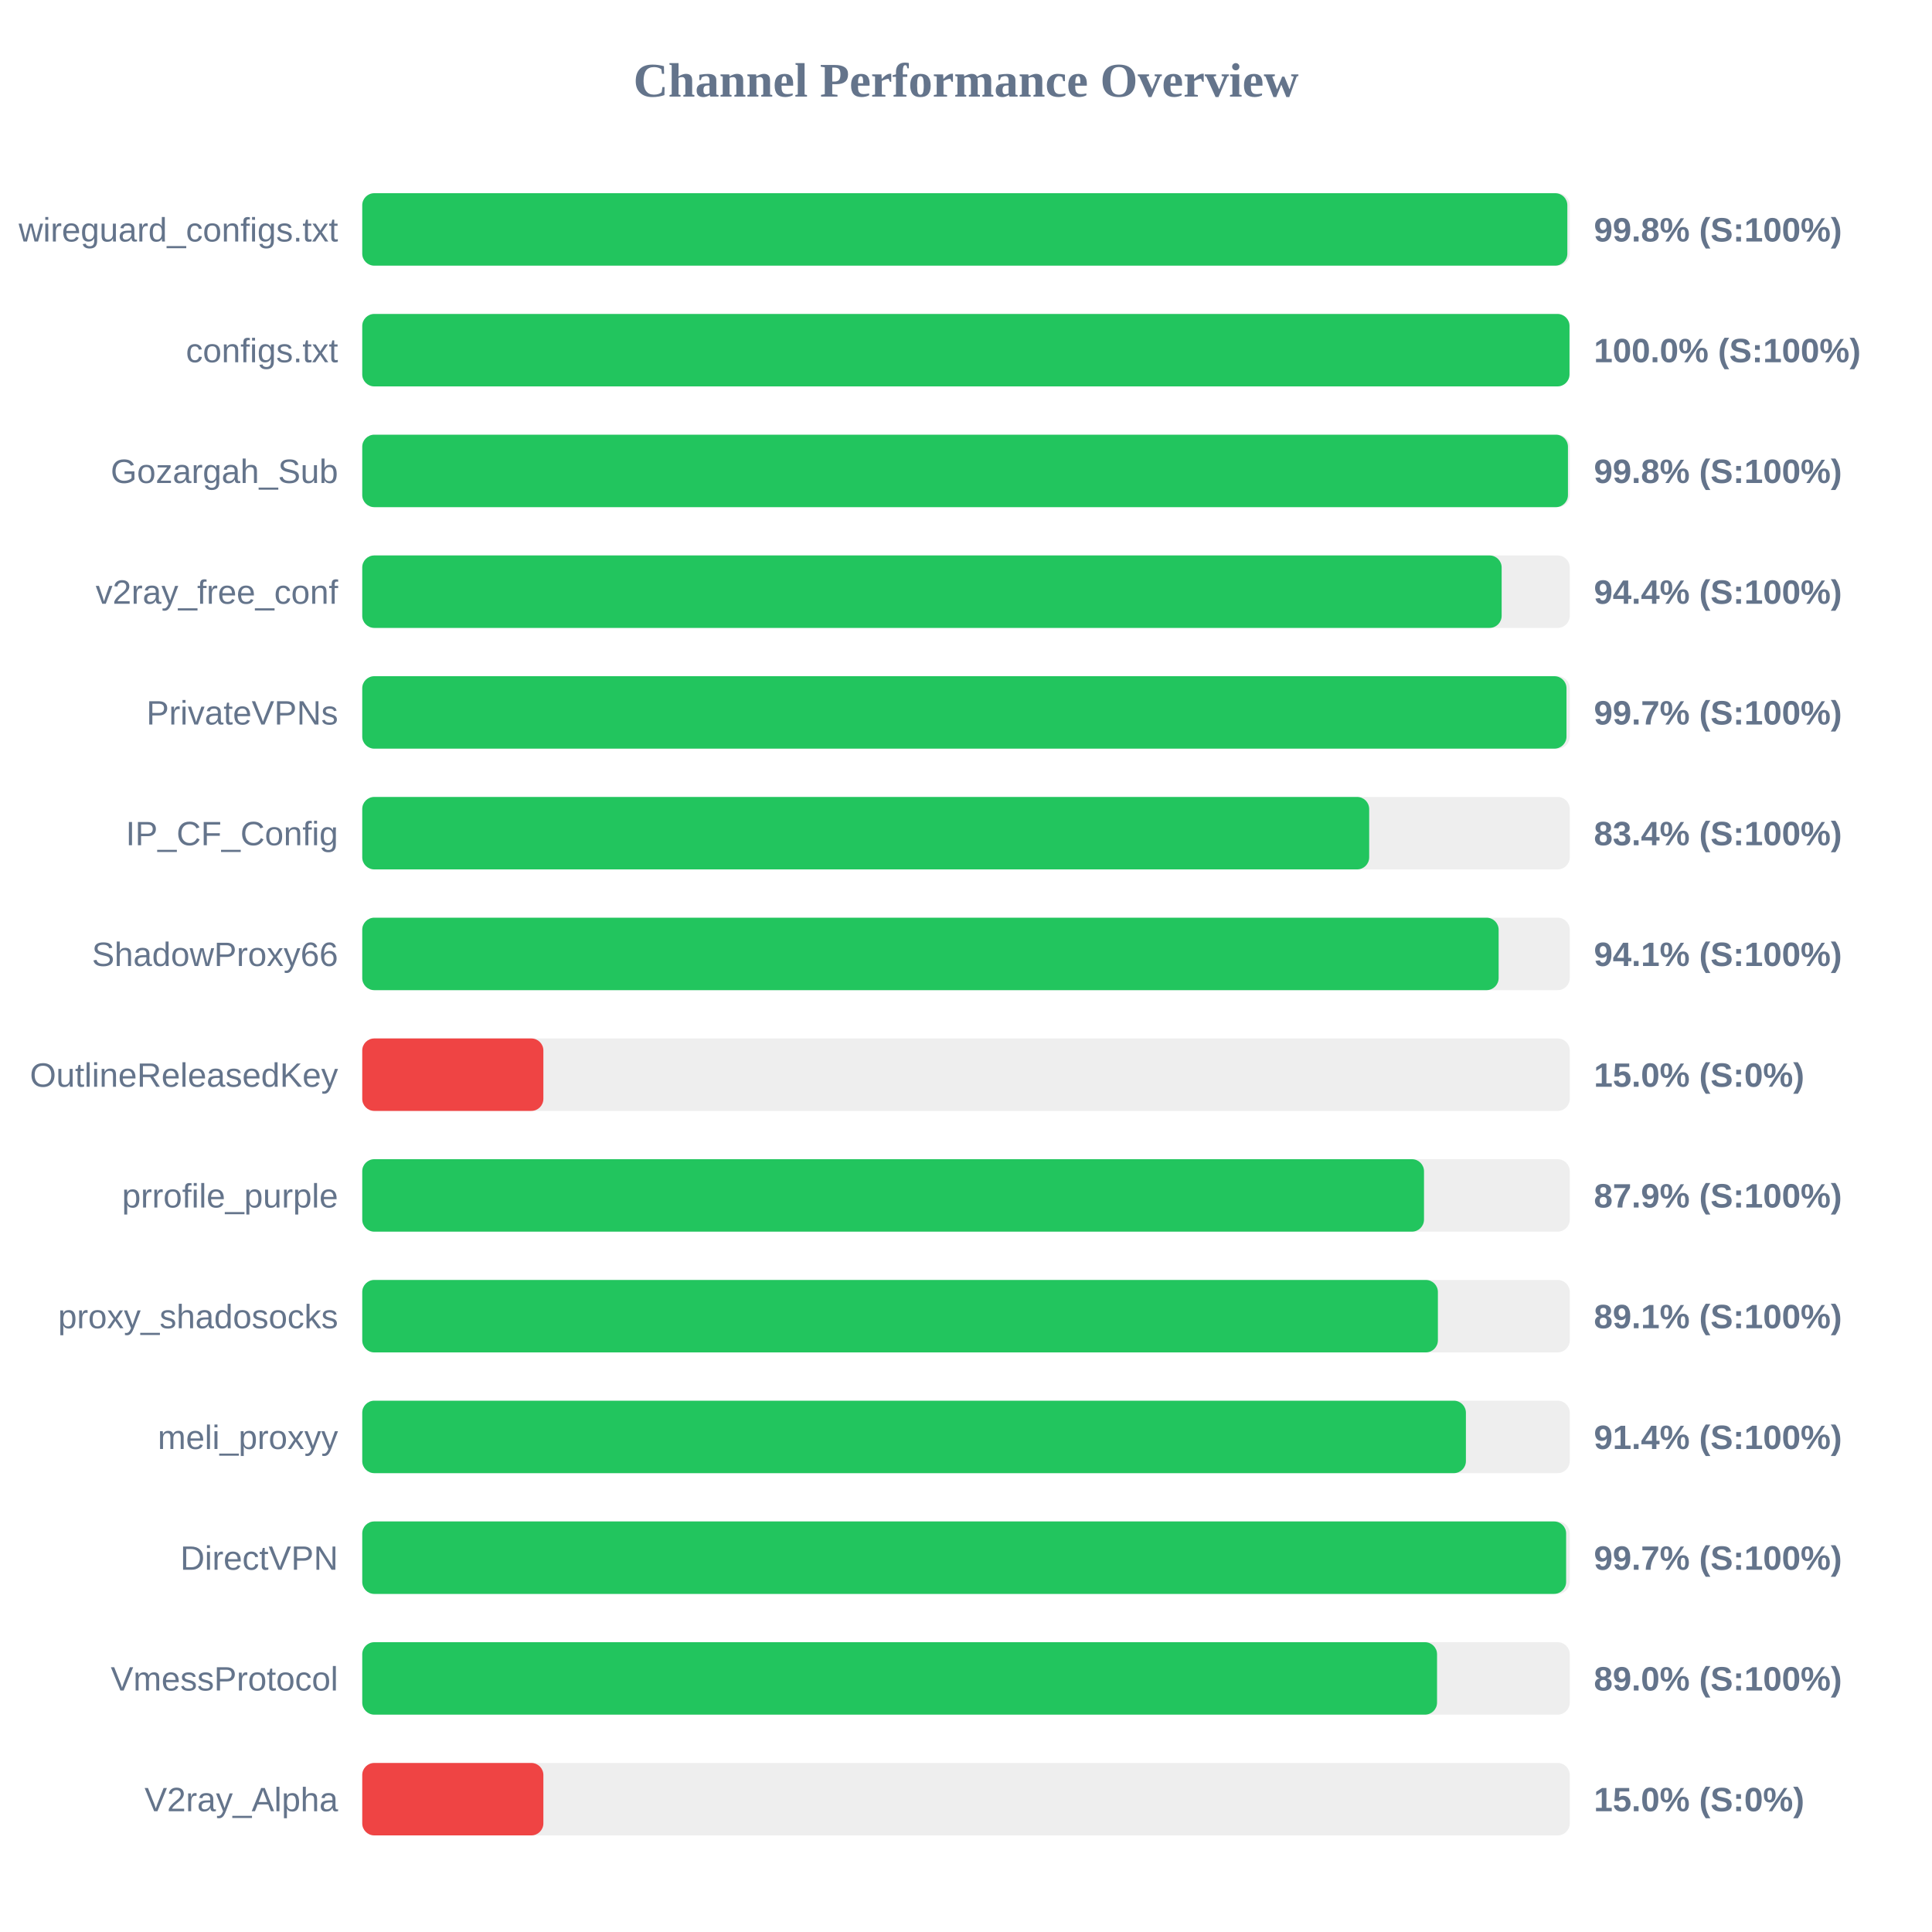
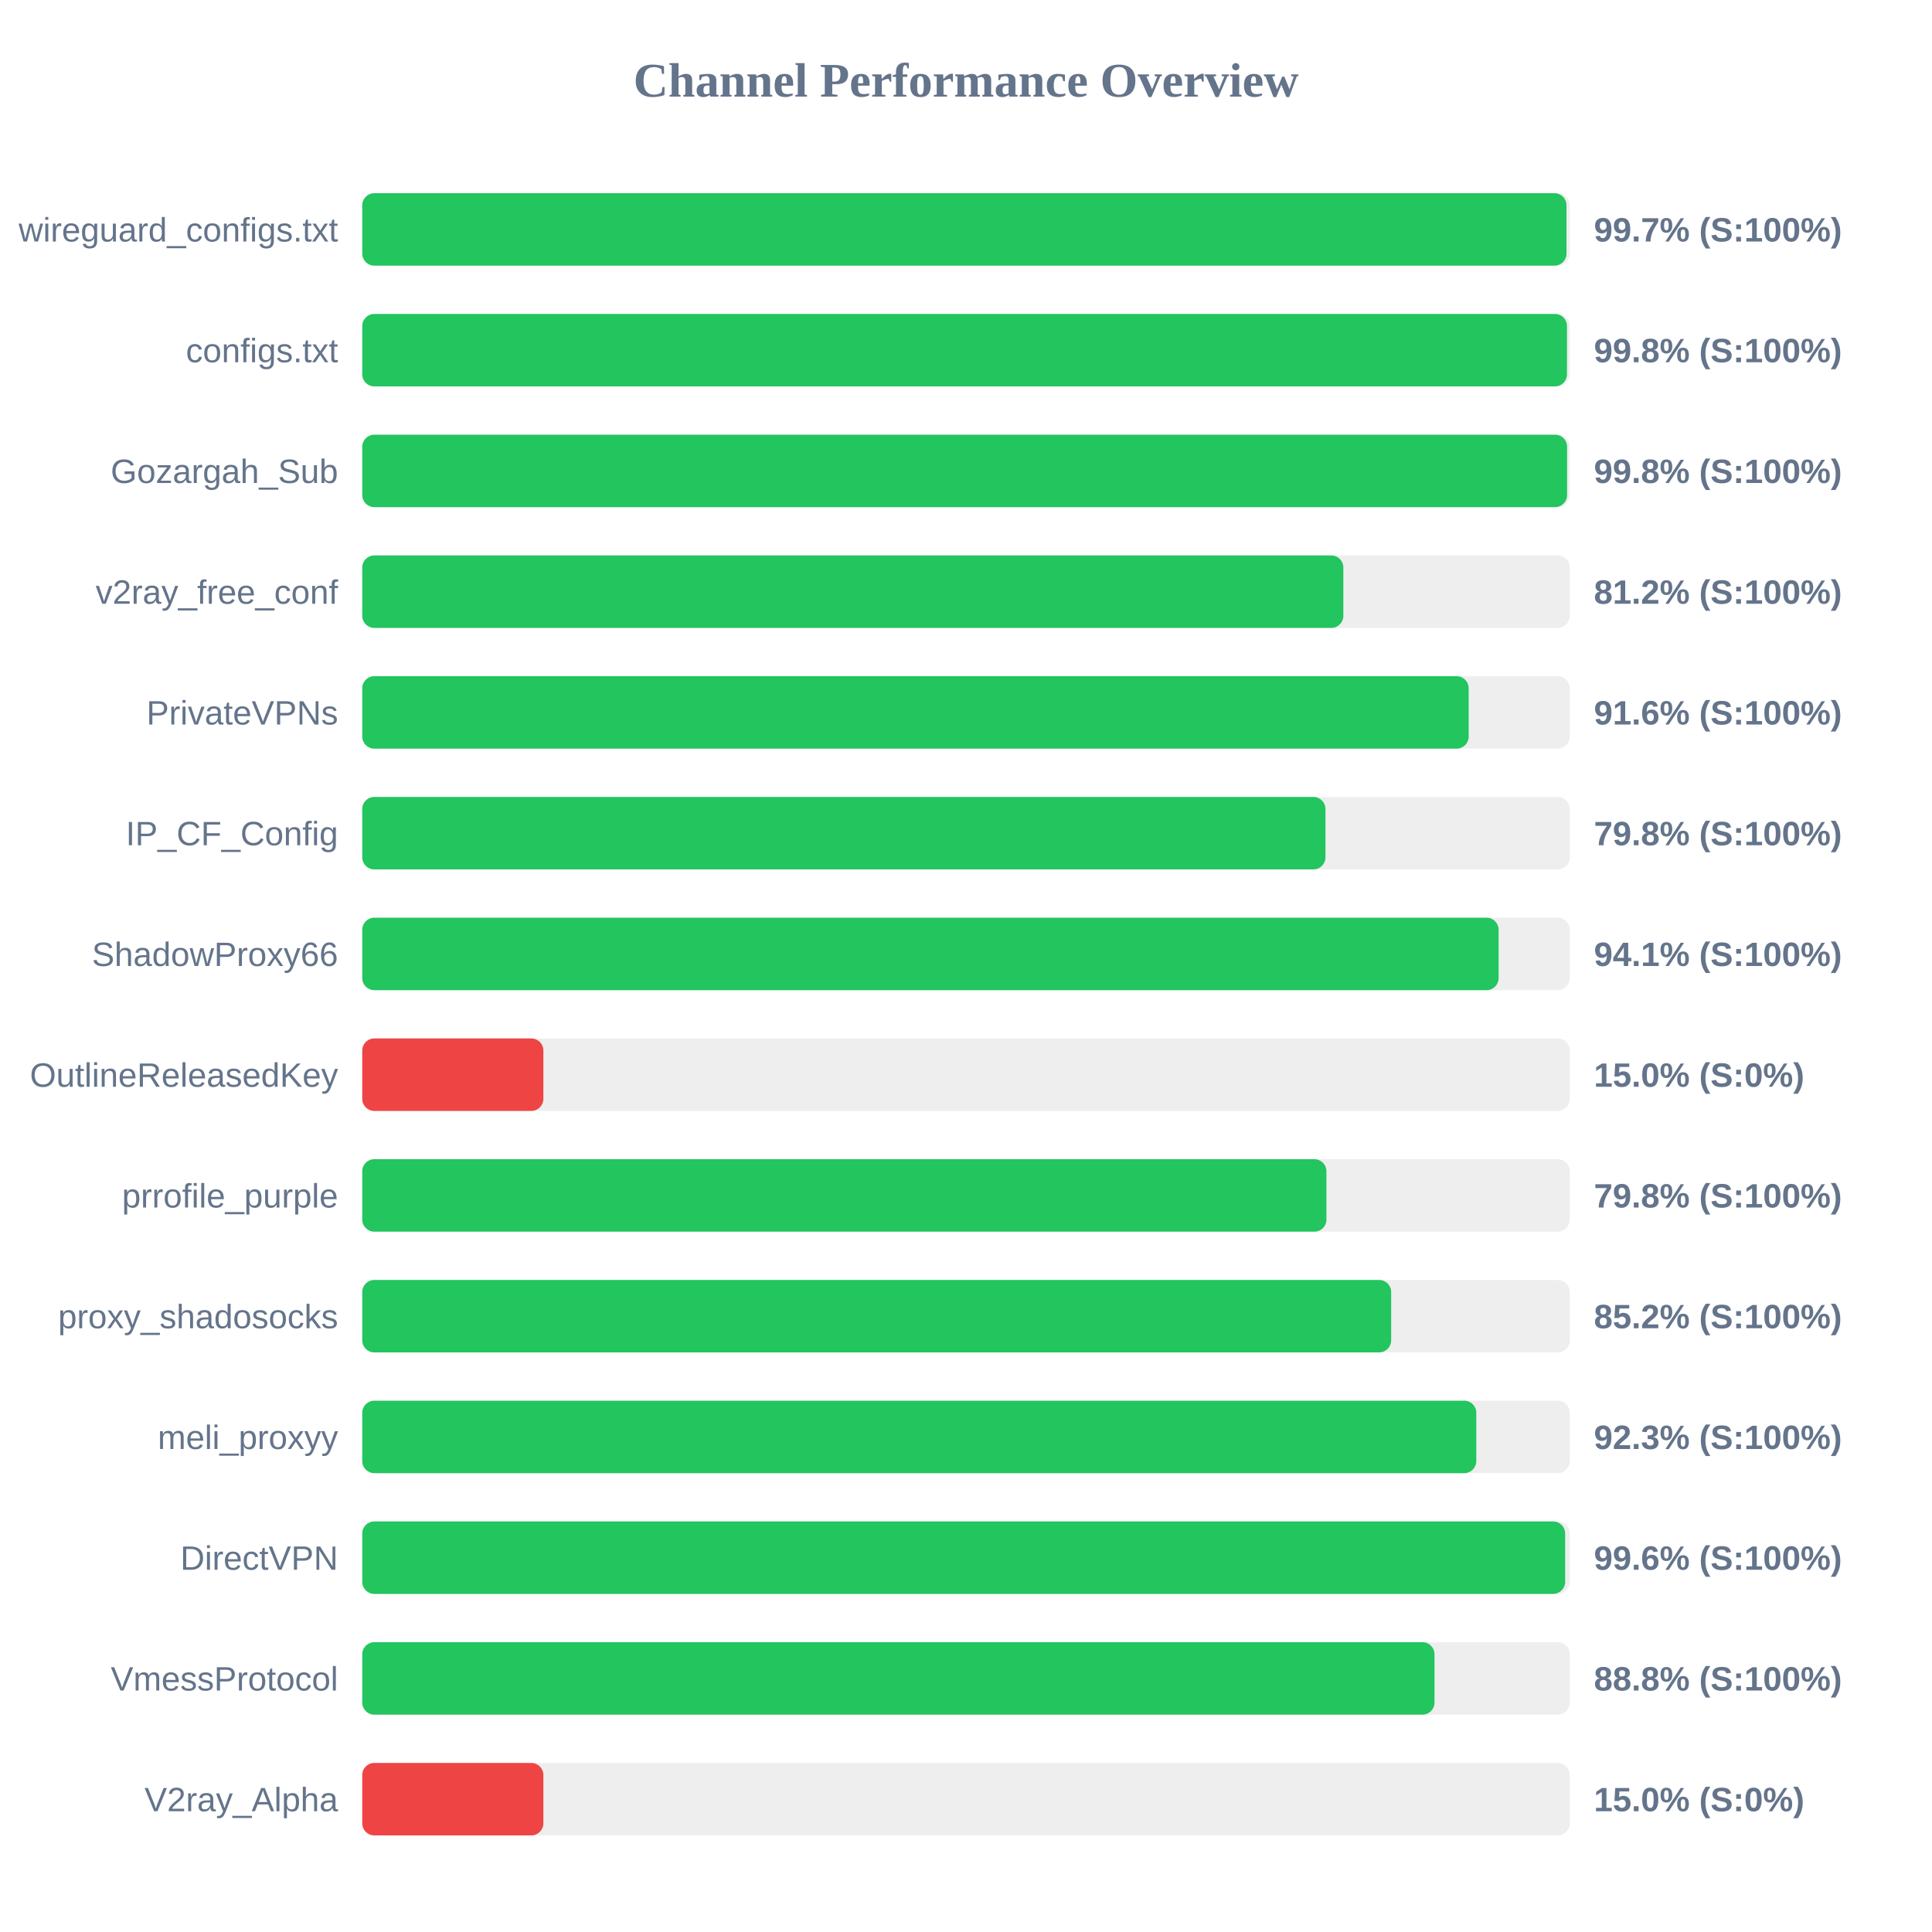
<svg xmlns="http://www.w3.org/2000/svg" width="800" height="800" version="1.1">
  <style>
        .row { font: 14px Arial; fill: #64748b; }
        .score { font: bold 14px Arial; fill: #64748b; }
    </style>
  <text x="400" y="40" text-anchor="middle" font-size="20px" font-weight="bold" fill="#64748b">Channel Performance Overview</text>
  <rect x="150" y="80" width="500" height="30" fill="#eee" rx="5" />
-   <rect x="150" y="80" width="499.0" height="30" fill="#22c55e" rx="5" />
+   <rect x="150" y="80" width="498.65" height="30" fill="#22c55e" rx="5" />
  <text x="140" y="100" text-anchor="end" class="row">wireguard_configs.txt</text>
-   <text x="660" y="100" text-anchor="start" class="score">99.8% (S:100%)</text>
+   <text x="660" y="100" text-anchor="start" class="score">99.7% (S:100%)</text>
  <rect x="150" y="130" width="500" height="30" fill="#eee" rx="5" />
-   <rect x="150" y="130" width="499.9" height="30" fill="#22c55e" rx="5" />
+   <rect x="150" y="130" width="498.85" height="30" fill="#22c55e" rx="5" />
  <text x="140" y="150" text-anchor="end" class="row">configs.txt</text>
-   <text x="660" y="150" text-anchor="start" class="score">100.0% (S:100%)</text>
+   <text x="660" y="150" text-anchor="start" class="score">99.8% (S:100%)</text>
  <rect x="150" y="180" width="500" height="30" fill="#eee" rx="5" />
-   <rect x="150" y="180" width="499.25" height="30" fill="#22c55e" rx="5" />
+   <rect x="150" y="180" width="498.9" height="30" fill="#22c55e" rx="5" />
  <text x="140" y="200" text-anchor="end" class="row">Gozargah_Sub</text>
  <text x="660" y="200" text-anchor="start" class="score">99.8% (S:100%)</text>
  <rect x="150" y="230" width="500" height="30" fill="#eee" rx="5" />
-   <rect x="150" y="230" width="471.8" height="30" fill="#22c55e" rx="5" />
+   <rect x="150" y="230" width="406.25" height="30" fill="#22c55e" rx="5" />
  <text x="140" y="250" text-anchor="end" class="row">v2ray_free_conf</text>
-   <text x="660" y="250" text-anchor="start" class="score">94.4% (S:100%)</text>
+   <text x="660" y="250" text-anchor="start" class="score">81.2% (S:100%)</text>
  <rect x="150" y="280" width="500" height="30" fill="#eee" rx="5" />
-   <rect x="150" y="280" width="498.65" height="30" fill="#22c55e" rx="5" />
+   <rect x="150" y="280" width="458.15" height="30" fill="#22c55e" rx="5" />
  <text x="140" y="300" text-anchor="end" class="row">PrivateVPNs</text>
-   <text x="660" y="300" text-anchor="start" class="score">99.7% (S:100%)</text>
+   <text x="660" y="300" text-anchor="start" class="score">91.6% (S:100%)</text>
  <rect x="150" y="330" width="500" height="30" fill="#eee" rx="5" />
-   <rect x="150" y="330" width="416.95" height="30" fill="#22c55e" rx="5" />
+   <rect x="150" y="330" width="398.85" height="30" fill="#22c55e" rx="5" />
  <text x="140" y="350" text-anchor="end" class="row">IP_CF_Config</text>
-   <text x="660" y="350" text-anchor="start" class="score">83.4% (S:100%)</text>
+   <text x="660" y="350" text-anchor="start" class="score">79.8% (S:100%)</text>
  <rect x="150" y="380" width="500" height="30" fill="#eee" rx="5" />
  <rect x="150" y="380" width="470.55" height="30" fill="#22c55e" rx="5" />
  <text x="140" y="400" text-anchor="end" class="row">ShadowProxy66</text>
  <text x="660" y="400" text-anchor="start" class="score">94.1% (S:100%)</text>
  <rect x="150" y="430" width="500" height="30" fill="#eee" rx="5" />
  <rect x="150" y="430" width="75.0" height="30" fill="#ef4444" rx="5" />
  <text x="140" y="450" text-anchor="end" class="row">OutlineReleasedKey</text>
  <text x="660" y="450" text-anchor="start" class="score">15.0% (S:0%)</text>
  <rect x="150" y="480" width="500" height="30" fill="#eee" rx="5" />
-   <rect x="150" y="480" width="439.65" height="30" fill="#22c55e" rx="5" />
+   <rect x="150" y="480" width="399.25" height="30" fill="#22c55e" rx="5" />
  <text x="140" y="500" text-anchor="end" class="row">prrofile_purple</text>
-   <text x="660" y="500" text-anchor="start" class="score">87.9% (S:100%)</text>
+   <text x="660" y="500" text-anchor="start" class="score">79.8% (S:100%)</text>
  <rect x="150" y="530" width="500" height="30" fill="#eee" rx="5" />
-   <rect x="150" y="530" width="445.4" height="30" fill="#22c55e" rx="5" />
+   <rect x="150" y="530" width="426.05" height="30" fill="#22c55e" rx="5" />
  <text x="140" y="550" text-anchor="end" class="row">proxy_shadosocks</text>
-   <text x="660" y="550" text-anchor="start" class="score">89.1% (S:100%)</text>
+   <text x="660" y="550" text-anchor="start" class="score">85.2% (S:100%)</text>
  <rect x="150" y="580" width="500" height="30" fill="#eee" rx="5" />
-   <rect x="150" y="580" width="457.0" height="30" fill="#22c55e" rx="5" />
+   <rect x="150" y="580" width="461.3" height="30" fill="#22c55e" rx="5" />
  <text x="140" y="600" text-anchor="end" class="row">meli_proxyy</text>
-   <text x="660" y="600" text-anchor="start" class="score">91.4% (S:100%)</text>
+   <text x="660" y="600" text-anchor="start" class="score">92.3% (S:100%)</text>
  <rect x="150" y="630" width="500" height="30" fill="#eee" rx="5" />
-   <rect x="150" y="630" width="498.5" height="30" fill="#22c55e" rx="5" />
+   <rect x="150" y="630" width="498.1" height="30" fill="#22c55e" rx="5" />
  <text x="140" y="650" text-anchor="end" class="row">DirectVPN</text>
-   <text x="660" y="650" text-anchor="start" class="score">99.7% (S:100%)</text>
+   <text x="660" y="650" text-anchor="start" class="score">99.6% (S:100%)</text>
  <rect x="150" y="680" width="500" height="30" fill="#eee" rx="5" />
-   <rect x="150" y="680" width="445.05" height="30" fill="#22c55e" rx="5" />
+   <rect x="150" y="680" width="444.0" height="30" fill="#22c55e" rx="5" />
  <text x="140" y="700" text-anchor="end" class="row">VmessProtocol</text>
-   <text x="660" y="700" text-anchor="start" class="score">89.0% (S:100%)</text>
+   <text x="660" y="700" text-anchor="start" class="score">88.8% (S:100%)</text>
  <rect x="150" y="730" width="500" height="30" fill="#eee" rx="5" />
  <rect x="150" y="730" width="75.0" height="30" fill="#ef4444" rx="5" />
  <text x="140" y="750" text-anchor="end" class="row">V2ray_Alpha</text>
  <text x="660" y="750" text-anchor="start" class="score">15.0% (S:0%)</text>
</svg>
